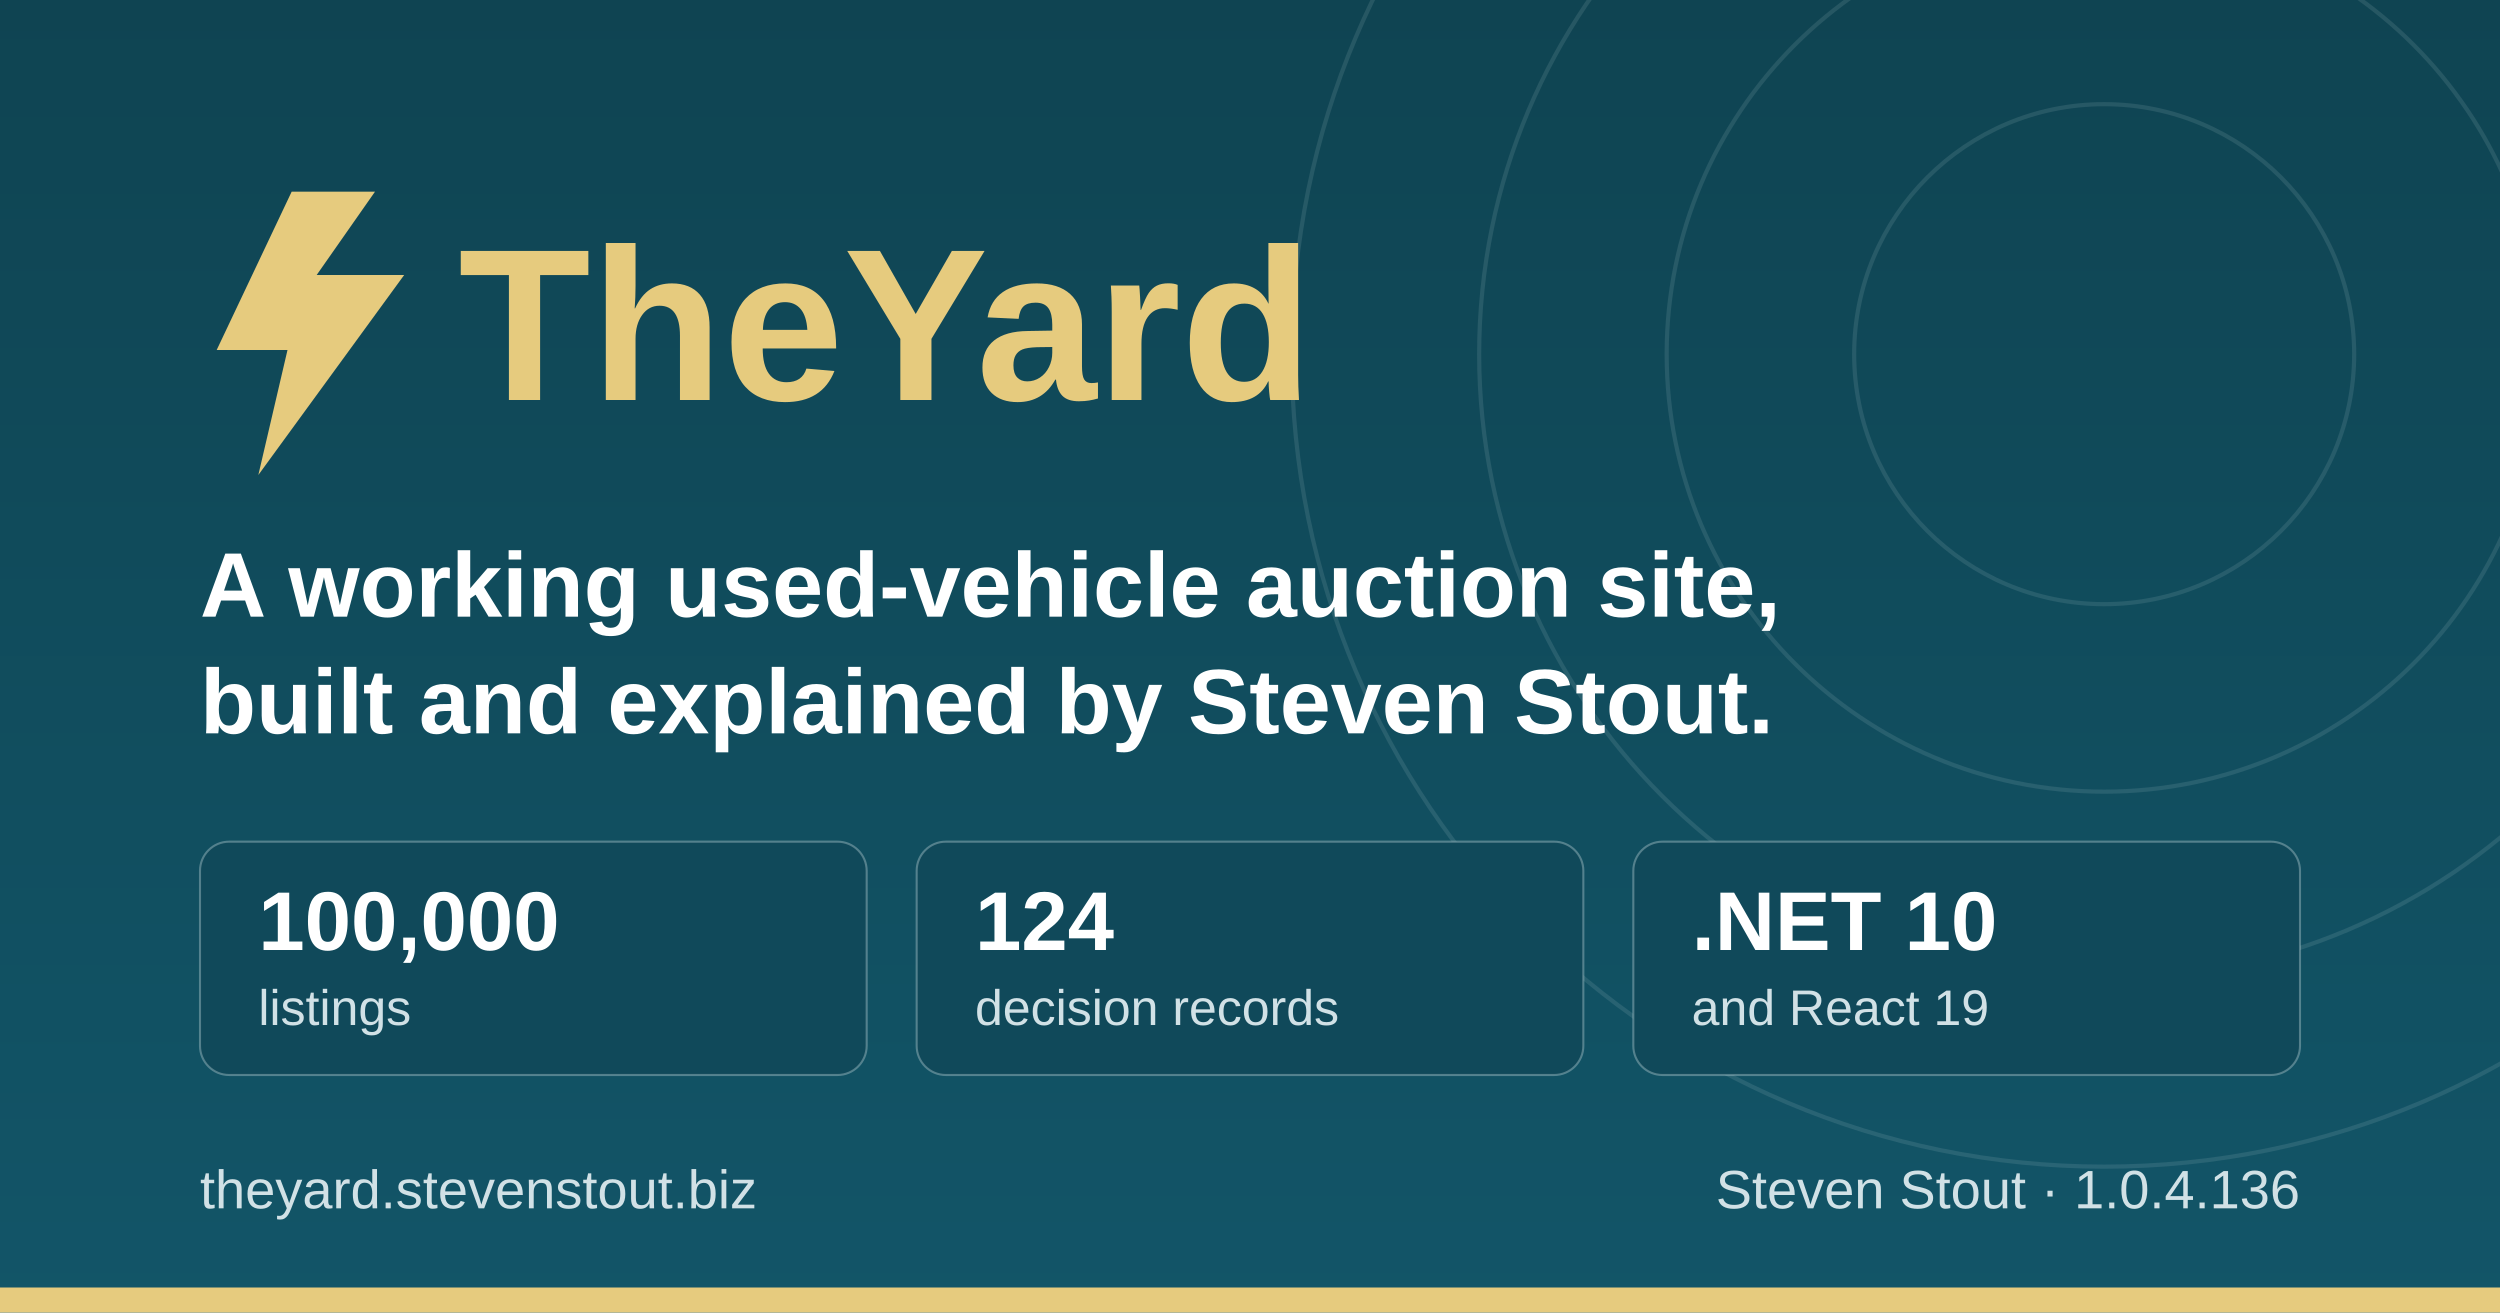
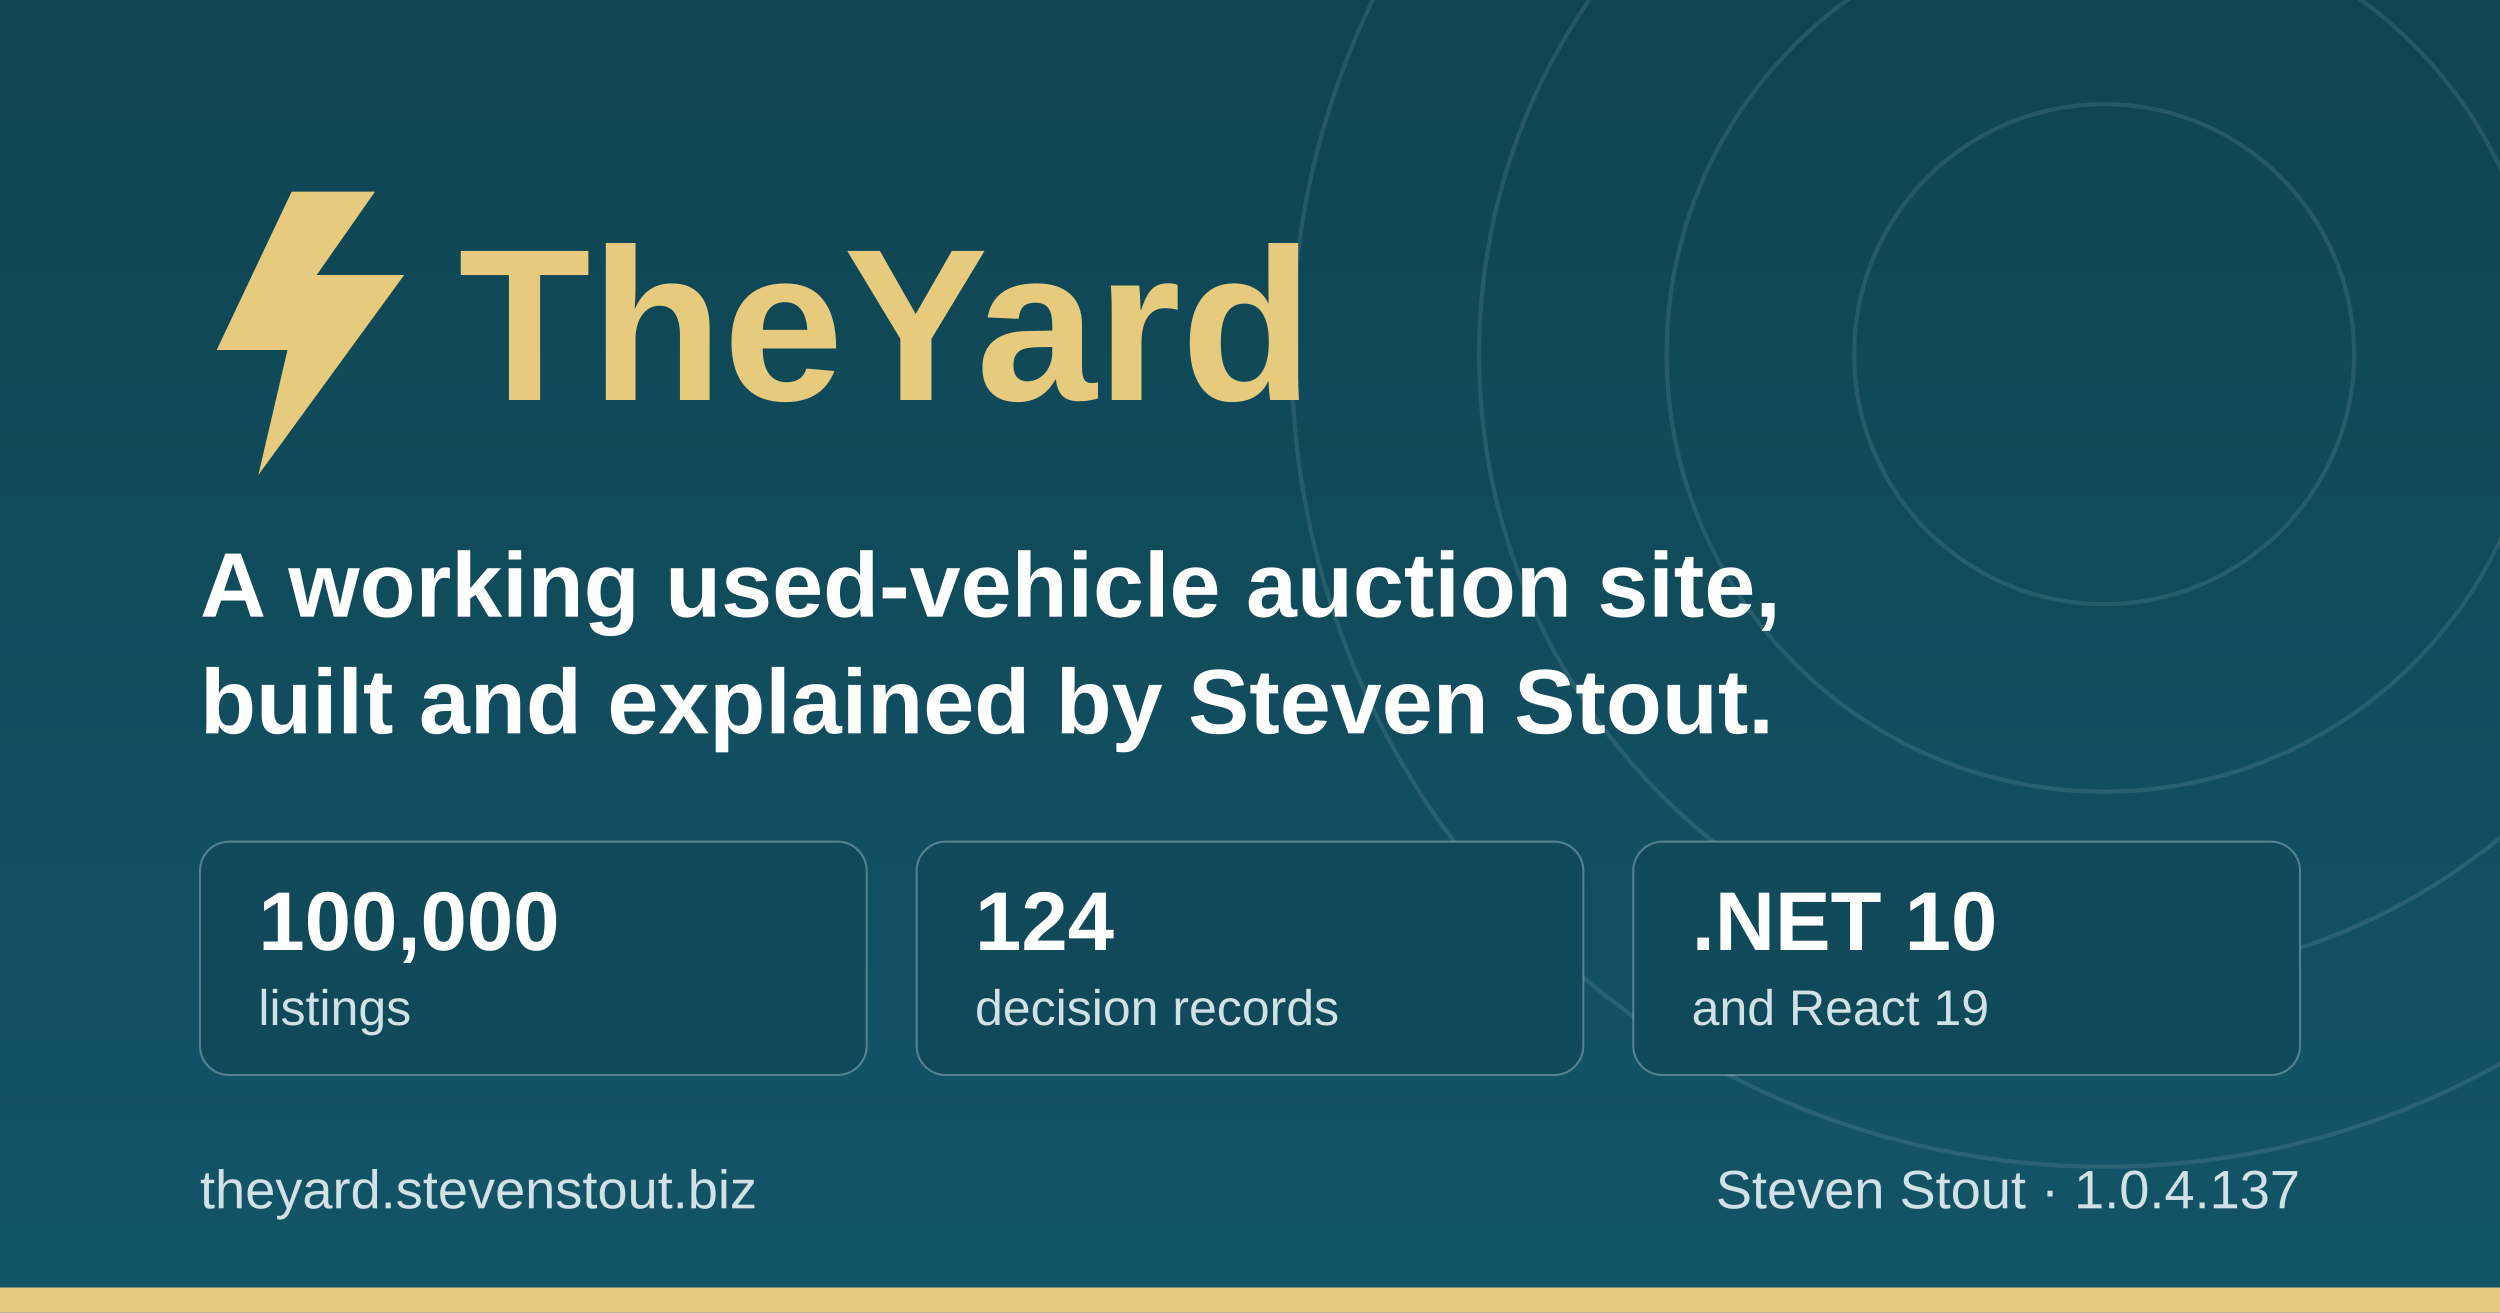
<svg xmlns="http://www.w3.org/2000/svg" width="1200" height="630" viewBox="0 0 1200 630" role="img" aria-label="TheYard, a used-vehicle auction platform, by Steven Stout">
  <defs>
    <linearGradient id="ground" x1="0" y1="0" x2="0" y2="1">
      <stop offset="0" stop-color="#0f4452" />
      <stop offset="1" stop-color="#125568" />
    </linearGradient>
  </defs>
  <rect width="1200" height="630" fill="url(#ground)" />
  <g fill="none" stroke="#d1e1e6" stroke-opacity="0.12" stroke-width="2">
    <circle cx="1010" cy="170" r="120" />
    <circle cx="1010" cy="170" r="210" />
    <circle cx="1010" cy="170" r="300" />
    <circle cx="1010" cy="170" r="390" />
  </g>
  <rect x="0" y="618" width="1200" height="12" fill="#e6cb7e" />
  <g transform="translate(96, 176)">
    <path d="M44 -84 L8 -8 h34 l-14 60 l70 -96 h-42 l28 -40 z" fill="#e6cb7e" />
    <text x="124" y="16" font-family="IBM Plex Sans, Segoe UI, system-ui, Arial, sans-serif" font-size="104" font-weight="700" fill="#e6cb7e">TheYard</text>
  </g>
  <text x="96" y="296" font-family="IBM Plex Sans, Segoe UI, system-ui, Arial, sans-serif" font-size="44" font-weight="600" fill="#ffffff">A working used-vehicle auction site,</text>
  <text x="96" y="352" font-family="IBM Plex Sans, Segoe UI, system-ui, Arial, sans-serif" font-size="44" font-weight="600" fill="#ffffff">built and explained by Steven Stout.</text>
  <g font-family="IBM Plex Sans, Segoe UI, system-ui, Arial, sans-serif">
    <rect x="96" y="404" width="320" height="112" rx="14" fill="#10495a" stroke="#d1e1e6" stroke-opacity="0.35" />
    <text x="124" y="456" font-size="40" font-weight="700" fill="#ffffff">100,000</text>
    <text x="124" y="492" font-size="24" font-weight="500" fill="#d1e1e6">listings</text>
    <rect x="440" y="404" width="320" height="112" rx="14" fill="#10495a" stroke="#d1e1e6" stroke-opacity="0.35" />
    <text x="468" y="456" font-size="40" font-weight="700" fill="#ffffff">124</text>
    <text x="468" y="492" font-size="24" font-weight="500" fill="#d1e1e6">decision records</text>
    <rect x="784" y="404" width="320" height="112" rx="14" fill="#10495a" stroke="#d1e1e6" stroke-opacity="0.35" />
    <text x="812" y="456" font-size="40" font-weight="700" fill="#ffffff">.NET 10</text>
    <text x="812" y="492" font-size="24" font-weight="500" fill="#d1e1e6">and React 19</text>
  </g>
  <text x="96" y="580" font-family="IBM Plex Sans, Segoe UI, system-ui, Arial, sans-serif" font-size="26" font-weight="500" fill="#d1e1e6">theyard.stevenstout.biz</text>
-   <text x="1104" y="580" text-anchor="end" font-family="IBM Plex Sans, Segoe UI, system-ui, Arial, sans-serif" font-size="26" font-weight="500" fill="#d1e1e6">Steven Stout · 1.0.4.136</text>
+   <text x="1104" y="580" text-anchor="end" font-family="IBM Plex Sans, Segoe UI, system-ui, Arial, sans-serif" font-size="26" font-weight="500" fill="#d1e1e6">Steven Stout · 1.0.4.137</text>
</svg>
